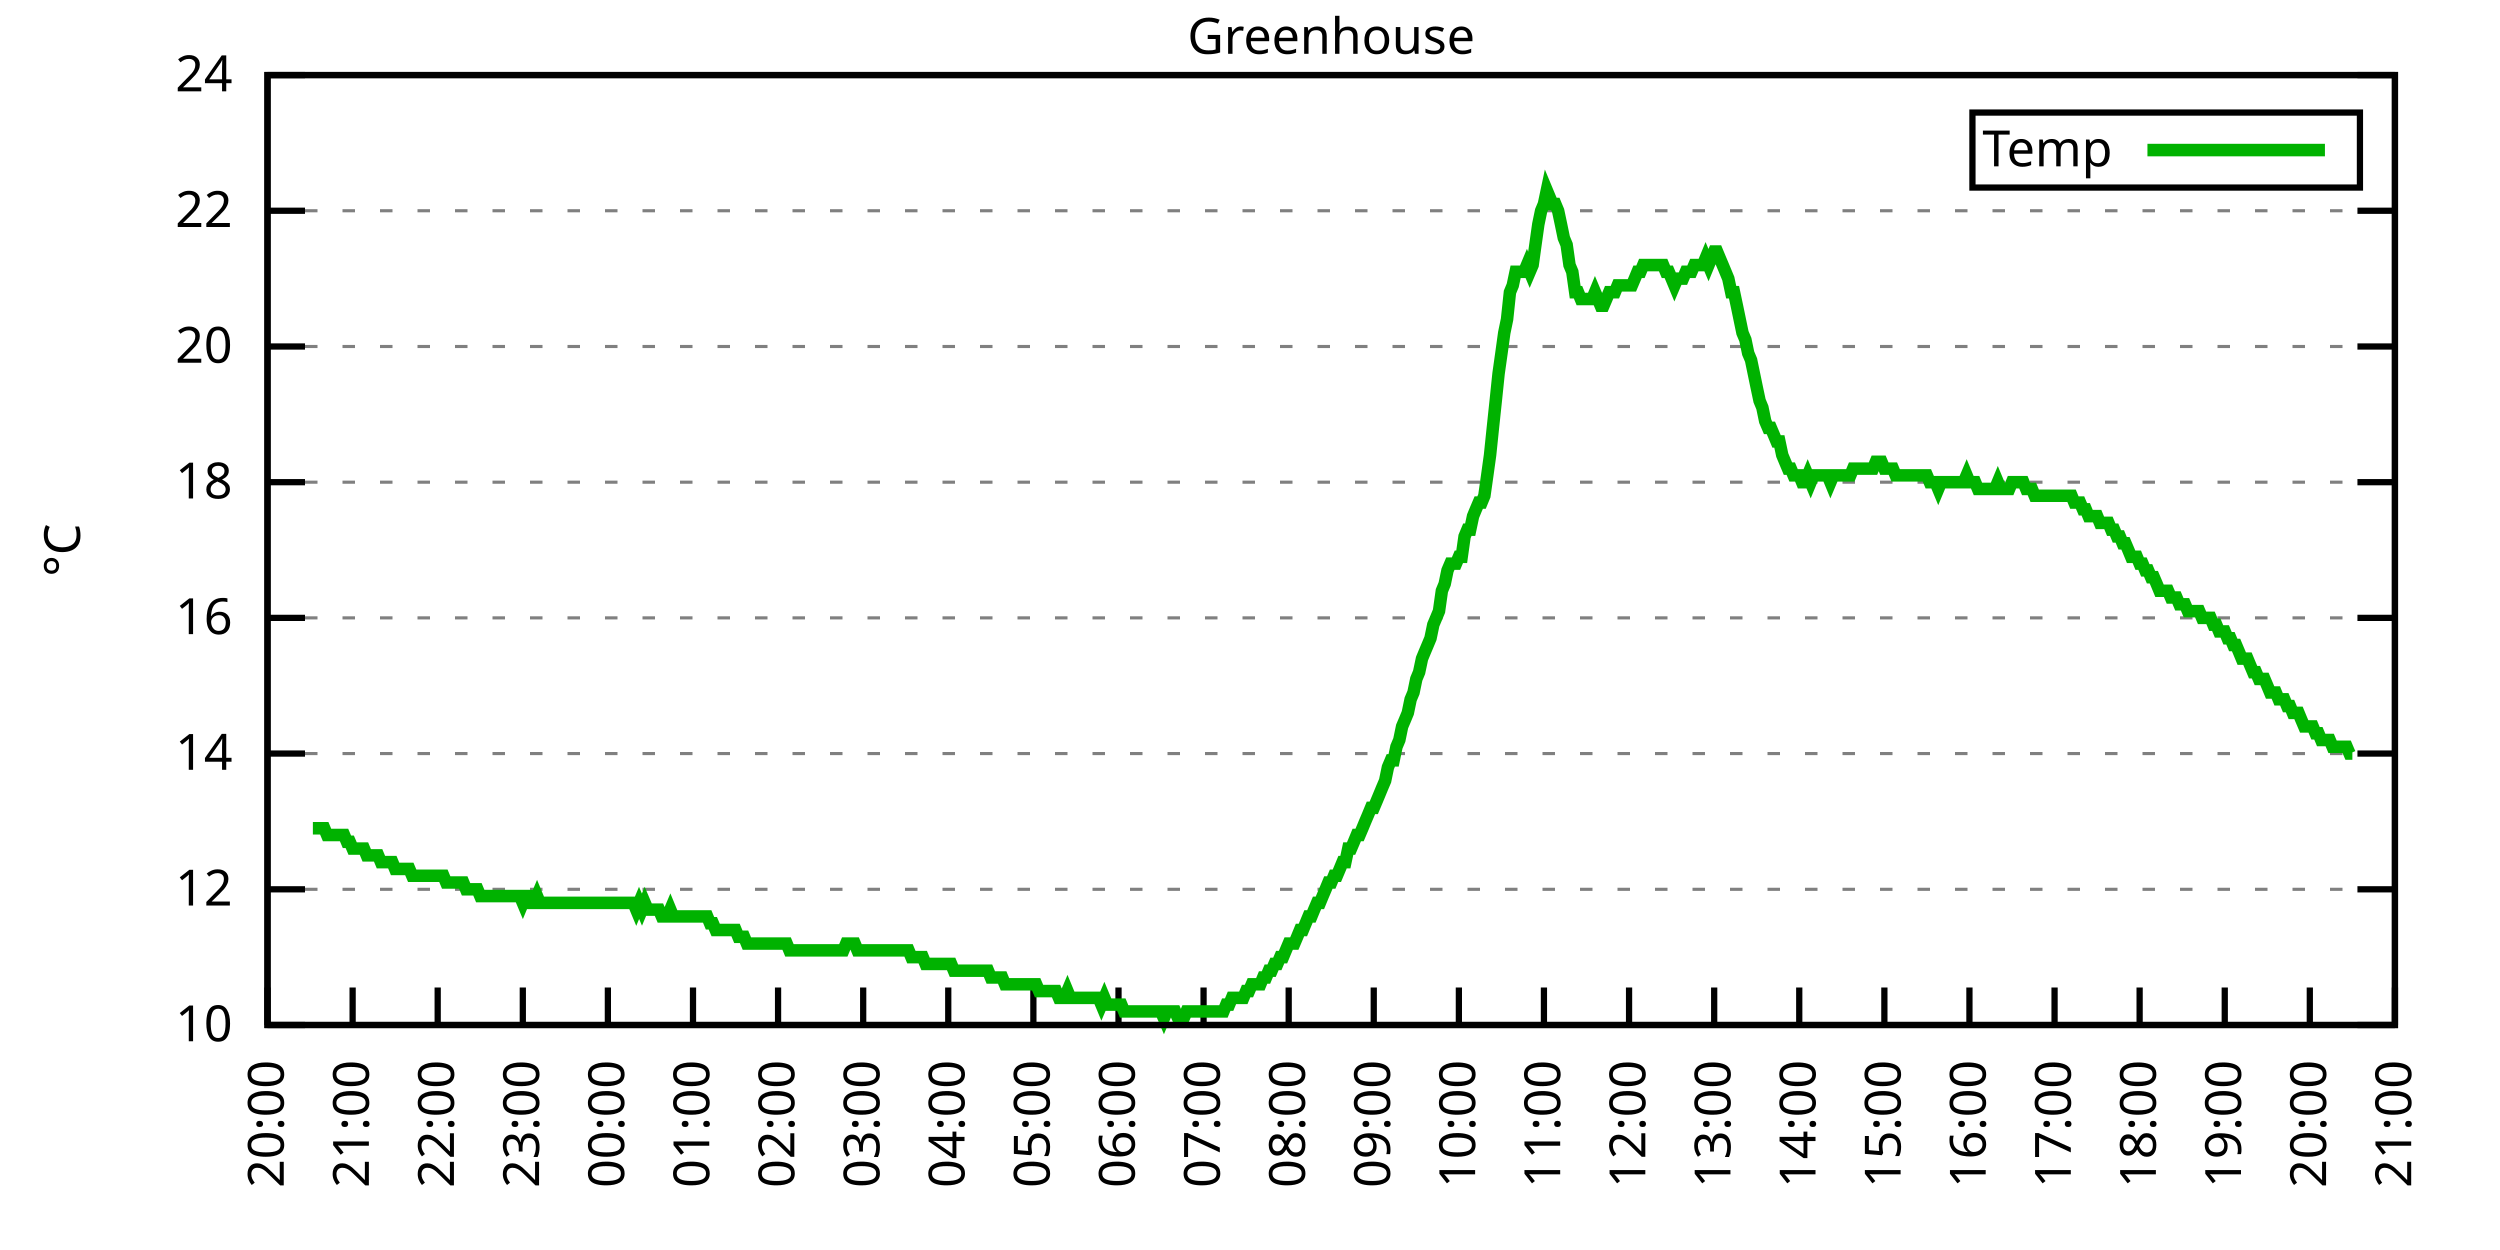
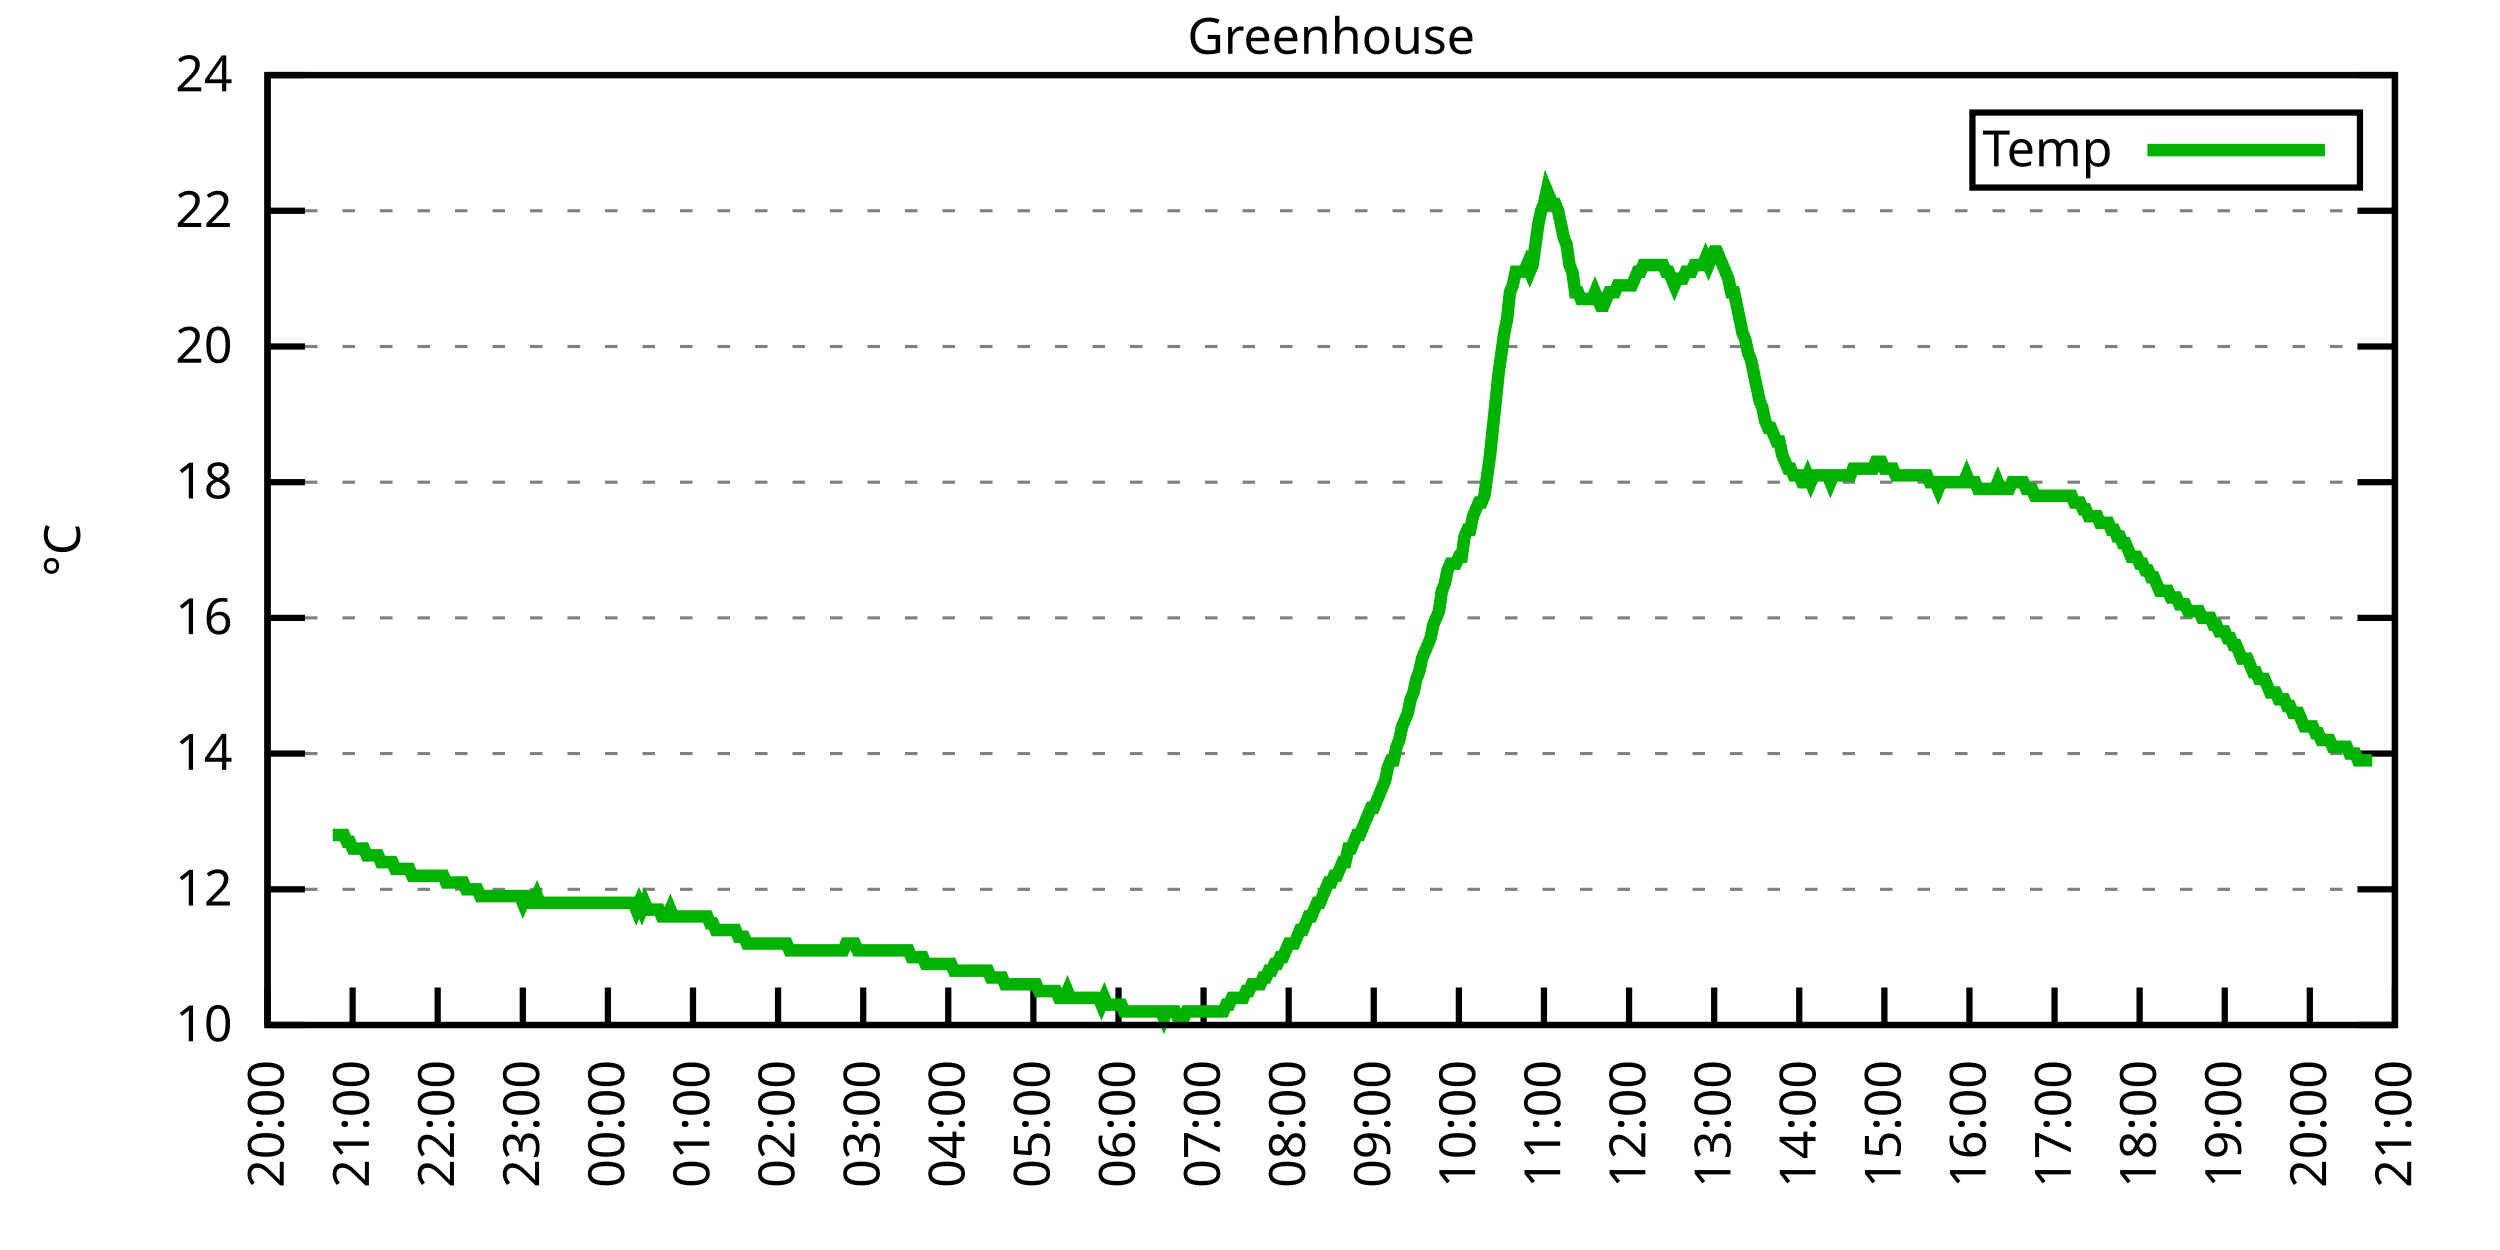
<svg xmlns="http://www.w3.org/2000/svg" xmlns:xlink="http://www.w3.org/1999/xlink" width="400" height="200" viewBox="0 0 400 200">
  <g id="gnuplot_canvas">
    <rect x="0" y="0" width="400" height="200" fill="none" />
    <defs>
      <circle id="gpDot" r="0.5" stroke-width="0.5" stroke="currentColor" />
      <path id="gpPt0" stroke-width="0.333" stroke="currentColor" d="M-1,0 h2 M0,-1 v2" />
      <path id="gpPt1" stroke-width="0.333" stroke="currentColor" d="M-1,-1 L1,1 M1,-1 L-1,1" />
      <path id="gpPt2" stroke-width="0.333" stroke="currentColor" d="M-1,0 L1,0 M0,-1 L0,1 M-1,-1 L1,1 M-1,1 L1,-1" />
      <rect id="gpPt3" stroke-width="0.333" stroke="currentColor" x="-1" y="-1" width="2" height="2" />
      <rect id="gpPt4" stroke-width="0.333" stroke="currentColor" fill="currentColor" x="-1" y="-1" width="2" height="2" />
      <circle id="gpPt5" stroke-width="0.333" stroke="currentColor" cx="0" cy="0" r="1" />
      <use xlink:href="#gpPt5" id="gpPt6" fill="currentColor" stroke="none" />
      <path id="gpPt7" stroke-width="0.333" stroke="currentColor" d="M0,-1.33 L-1.33,0.67 L1.33,0.67 z" />
      <use xlink:href="#gpPt7" id="gpPt8" fill="currentColor" stroke="none" />
      <use xlink:href="#gpPt7" id="gpPt9" stroke="currentColor" transform="rotate(180)" />
      <use xlink:href="#gpPt9" id="gpPt10" fill="currentColor" stroke="none" />
      <use xlink:href="#gpPt3" id="gpPt11" stroke="currentColor" transform="rotate(45)" />
      <use xlink:href="#gpPt11" id="gpPt12" fill="currentColor" stroke="none" />
      <path id="gpPt13" stroke-width="0.333" stroke="currentColor" d="M0,1.330 L1.265,0.411 L0.782,-1.067 L-0.782,-1.076 L-1.265,0.411 z" />
      <use xlink:href="#gpPt13" id="gpPt14" fill="currentColor" stroke="none" />
      <filter id="textbox" filterUnits="objectBoundingBox" x="0" y="0" height="1" width="1">
        <feFlood flood-color="white" flood-opacity="1" result="bgnd" />
        <feComposite in="SourceGraphic" in2="bgnd" operator="atop" />
      </filter>
      <filter id="greybox" filterUnits="objectBoundingBox" x="0" y="0" height="1" width="1">
        <feFlood flood-color="lightgrey" flood-opacity="1" result="grey" />
        <feComposite in="SourceGraphic" in2="grey" operator="atop" />
      </filter>
    </defs>
    <g fill="none" color="white" stroke="currentColor" stroke-width="1.00" stroke-linecap="butt" stroke-linejoin="miter">
</g>
    <g fill="none" color="black" stroke="currentColor" stroke-width="1.00" stroke-linecap="butt" stroke-linejoin="miter">
      <g stroke="none" shape-rendering="crispEdges">
        <polygon fill="rgb(255, 255, 255)" points="42.80,164.00 383.18,164.00 383.18,12.02 42.80,12.02 " />
      </g>
    </g>
    <g fill="none" color="black" stroke="currentColor" stroke-width="1.00" stroke-linecap="butt" stroke-linejoin="miter">
</g>
    <g fill="none" color="black" stroke="black" stroke-width="0.50" stroke-linecap="butt" stroke-linejoin="miter">
</g>
    <g fill="none" color="gray" stroke="currentColor" stroke-width="0.50" stroke-linecap="butt" stroke-linejoin="miter">
      <path stroke="gray" stroke-dasharray="2,4" class="gridline" d="M42.80,164.00 L383.19,164.00  " />
    </g>
    <g fill="none" color="gray" stroke="gray" stroke-width="1.00" stroke-linecap="butt" stroke-linejoin="miter">
</g>
    <g fill="none" color="black" stroke="currentColor" stroke-width="1.00" stroke-linecap="butt" stroke-linejoin="miter">
      <path stroke="black" d="M42.80,164.00 L48.80,164.00 M383.19,164.00 L377.19,164.00  " />
      <g transform="translate(37.20,166.60)" stroke="none" fill="black" font-family="Sans" font-size="8.00" text-anchor="end">
        <text>
          <tspan font-family="Sans"> 10</tspan>
        </text>
      </g>
    </g>
    <g fill="none" color="black" stroke="currentColor" stroke-width="1.00" stroke-linecap="butt" stroke-linejoin="miter">
</g>
    <g fill="none" color="black" stroke="black" stroke-width="0.50" stroke-linecap="butt" stroke-linejoin="miter">
</g>
    <g fill="none" color="gray" stroke="currentColor" stroke-width="0.50" stroke-linecap="butt" stroke-linejoin="miter">
      <path stroke="gray" stroke-dasharray="2,4" class="gridline" d="M42.80,142.29 L383.19,142.29  " />
    </g>
    <g fill="none" color="gray" stroke="gray" stroke-width="1.00" stroke-linecap="butt" stroke-linejoin="miter">
</g>
    <g fill="none" color="black" stroke="currentColor" stroke-width="1.00" stroke-linecap="butt" stroke-linejoin="miter">
      <path stroke="black" d="M42.80,142.29 L48.80,142.29 M383.19,142.29 L377.19,142.29  " />
      <g transform="translate(37.20,144.89)" stroke="none" fill="black" font-family="Sans" font-size="8.00" text-anchor="end">
        <text>
          <tspan font-family="Sans"> 12</tspan>
        </text>
      </g>
    </g>
    <g fill="none" color="black" stroke="currentColor" stroke-width="1.00" stroke-linecap="butt" stroke-linejoin="miter">
</g>
    <g fill="none" color="black" stroke="black" stroke-width="0.50" stroke-linecap="butt" stroke-linejoin="miter">
</g>
    <g fill="none" color="gray" stroke="currentColor" stroke-width="0.50" stroke-linecap="butt" stroke-linejoin="miter">
      <path stroke="gray" stroke-dasharray="2,4" class="gridline" d="M42.80,120.57 L383.19,120.57  " />
    </g>
    <g fill="none" color="gray" stroke="gray" stroke-width="1.00" stroke-linecap="butt" stroke-linejoin="miter">
</g>
    <g fill="none" color="black" stroke="currentColor" stroke-width="1.00" stroke-linecap="butt" stroke-linejoin="miter">
      <path stroke="black" d="M42.80,120.57 L48.80,120.57 M383.19,120.57 L377.19,120.57  " />
      <g transform="translate(37.20,123.17)" stroke="none" fill="black" font-family="Sans" font-size="8.00" text-anchor="end">
        <text>
          <tspan font-family="Sans"> 14</tspan>
        </text>
      </g>
    </g>
    <g fill="none" color="black" stroke="currentColor" stroke-width="1.00" stroke-linecap="butt" stroke-linejoin="miter">
</g>
    <g fill="none" color="black" stroke="black" stroke-width="0.50" stroke-linecap="butt" stroke-linejoin="miter">
</g>
    <g fill="none" color="gray" stroke="currentColor" stroke-width="0.50" stroke-linecap="butt" stroke-linejoin="miter">
      <path stroke="gray" stroke-dasharray="2,4" class="gridline" d="M42.80,98.86 L383.19,98.86  " />
    </g>
    <g fill="none" color="gray" stroke="gray" stroke-width="1.00" stroke-linecap="butt" stroke-linejoin="miter">
</g>
    <g fill="none" color="black" stroke="currentColor" stroke-width="1.00" stroke-linecap="butt" stroke-linejoin="miter">
      <path stroke="black" d="M42.80,98.86 L48.80,98.86 M383.19,98.86 L377.19,98.86  " />
      <g transform="translate(37.20,101.46)" stroke="none" fill="black" font-family="Sans" font-size="8.00" text-anchor="end">
        <text>
          <tspan font-family="Sans"> 16</tspan>
        </text>
      </g>
    </g>
    <g fill="none" color="black" stroke="currentColor" stroke-width="1.00" stroke-linecap="butt" stroke-linejoin="miter">
</g>
    <g fill="none" color="black" stroke="black" stroke-width="0.50" stroke-linecap="butt" stroke-linejoin="miter">
</g>
    <g fill="none" color="gray" stroke="currentColor" stroke-width="0.50" stroke-linecap="butt" stroke-linejoin="miter">
      <path stroke="gray" stroke-dasharray="2,4" class="gridline" d="M42.80,77.15 L383.19,77.15  " />
    </g>
    <g fill="none" color="gray" stroke="gray" stroke-width="1.00" stroke-linecap="butt" stroke-linejoin="miter">
</g>
    <g fill="none" color="black" stroke="currentColor" stroke-width="1.00" stroke-linecap="butt" stroke-linejoin="miter">
      <path stroke="black" d="M42.80,77.15 L48.80,77.15 M383.19,77.15 L377.19,77.15  " />
      <g transform="translate(37.20,79.75)" stroke="none" fill="black" font-family="Sans" font-size="8.00" text-anchor="end">
        <text>
          <tspan font-family="Sans"> 18</tspan>
        </text>
      </g>
    </g>
    <g fill="none" color="black" stroke="currentColor" stroke-width="1.00" stroke-linecap="butt" stroke-linejoin="miter">
</g>
    <g fill="none" color="black" stroke="black" stroke-width="0.50" stroke-linecap="butt" stroke-linejoin="miter">
</g>
    <g fill="none" color="gray" stroke="currentColor" stroke-width="0.50" stroke-linecap="butt" stroke-linejoin="miter">
      <path stroke="gray" stroke-dasharray="2,4" class="gridline" d="M42.80,55.44 L383.19,55.44  " />
    </g>
    <g fill="none" color="gray" stroke="gray" stroke-width="1.00" stroke-linecap="butt" stroke-linejoin="miter">
</g>
    <g fill="none" color="black" stroke="currentColor" stroke-width="1.00" stroke-linecap="butt" stroke-linejoin="miter">
      <path stroke="black" d="M42.80,55.44 L48.80,55.44 M383.19,55.44 L377.19,55.44  " />
      <g transform="translate(37.20,58.04)" stroke="none" fill="black" font-family="Sans" font-size="8.00" text-anchor="end">
        <text>
          <tspan font-family="Sans"> 20</tspan>
        </text>
      </g>
    </g>
    <g fill="none" color="black" stroke="currentColor" stroke-width="1.00" stroke-linecap="butt" stroke-linejoin="miter">
</g>
    <g fill="none" color="black" stroke="black" stroke-width="0.50" stroke-linecap="butt" stroke-linejoin="miter">
</g>
    <g fill="none" color="gray" stroke="currentColor" stroke-width="0.50" stroke-linecap="butt" stroke-linejoin="miter">
      <path stroke="gray" stroke-dasharray="2,4" class="gridline" d="M42.80,33.72 L383.19,33.72  " />
    </g>
    <g fill="none" color="gray" stroke="gray" stroke-width="1.00" stroke-linecap="butt" stroke-linejoin="miter">
</g>
    <g fill="none" color="black" stroke="currentColor" stroke-width="1.00" stroke-linecap="butt" stroke-linejoin="miter">
      <path stroke="black" d="M42.80,33.72 L48.80,33.72 M383.19,33.72 L377.19,33.72  " />
      <g transform="translate(37.20,36.32)" stroke="none" fill="black" font-family="Sans" font-size="8.00" text-anchor="end">
        <text>
          <tspan font-family="Sans"> 22</tspan>
        </text>
      </g>
    </g>
    <g fill="none" color="black" stroke="currentColor" stroke-width="1.00" stroke-linecap="butt" stroke-linejoin="miter">
</g>
    <g fill="none" color="black" stroke="black" stroke-width="0.50" stroke-linecap="butt" stroke-linejoin="miter">
</g>
    <g fill="none" color="gray" stroke="currentColor" stroke-width="0.50" stroke-linecap="butt" stroke-linejoin="miter">
      <path stroke="gray" stroke-dasharray="2,4" class="gridline" d="M42.80,12.01 L383.19,12.01  " />
    </g>
    <g fill="none" color="gray" stroke="gray" stroke-width="1.00" stroke-linecap="butt" stroke-linejoin="miter">
</g>
    <g fill="none" color="black" stroke="currentColor" stroke-width="1.00" stroke-linecap="butt" stroke-linejoin="miter">
      <path stroke="black" d="M42.80,12.01 L48.80,12.01 M383.19,12.01 L377.19,12.01  " />
      <g transform="translate(37.20,14.61)" stroke="none" fill="black" font-family="Sans" font-size="8.00" text-anchor="end">
        <text>
          <tspan font-family="Sans"> 24</tspan>
        </text>
      </g>
    </g>
    <g fill="none" color="black" stroke="currentColor" stroke-width="1.00" stroke-linecap="butt" stroke-linejoin="miter">
      <path stroke="black" d="M42.80,164.00 L42.80,158.00  " />
      <g transform="translate(45.40,169.60) rotate(270.00)" stroke="none" fill="black" font-family="Sans" font-size="8.00" text-anchor="end">
        <text>
          <tspan font-family="Sans">20:00</tspan>
        </text>
      </g>
    </g>
    <g fill="none" color="black" stroke="currentColor" stroke-width="1.00" stroke-linecap="butt" stroke-linejoin="miter">
      <path stroke="black" d="M56.42,164.00 L56.42,158.00  " />
      <g transform="translate(59.02,169.60) rotate(270.00)" stroke="none" fill="black" font-family="Sans" font-size="8.00" text-anchor="end">
        <text>
          <tspan font-family="Sans">21:00</tspan>
        </text>
      </g>
    </g>
    <g fill="none" color="black" stroke="currentColor" stroke-width="1.00" stroke-linecap="butt" stroke-linejoin="miter">
      <path stroke="black" d="M70.03,164.00 L70.03,158.00  " />
      <g transform="translate(72.63,169.60) rotate(270.00)" stroke="none" fill="black" font-family="Sans" font-size="8.00" text-anchor="end">
        <text>
          <tspan font-family="Sans">22:00</tspan>
        </text>
      </g>
    </g>
    <g fill="none" color="black" stroke="currentColor" stroke-width="1.00" stroke-linecap="butt" stroke-linejoin="miter">
      <path stroke="black" d="M83.65,164.00 L83.65,158.00  " />
      <g transform="translate(86.25,169.60) rotate(270.00)" stroke="none" fill="black" font-family="Sans" font-size="8.00" text-anchor="end">
        <text>
          <tspan font-family="Sans">23:00</tspan>
        </text>
      </g>
    </g>
    <g fill="none" color="black" stroke="currentColor" stroke-width="1.00" stroke-linecap="butt" stroke-linejoin="miter">
      <path stroke="black" d="M97.26,164.00 L97.26,158.00  " />
      <g transform="translate(99.86,169.60) rotate(270.00)" stroke="none" fill="black" font-family="Sans" font-size="8.00" text-anchor="end">
        <text>
          <tspan font-family="Sans">00:00</tspan>
        </text>
      </g>
    </g>
    <g fill="none" color="black" stroke="currentColor" stroke-width="1.00" stroke-linecap="butt" stroke-linejoin="miter">
      <path stroke="black" d="M110.88,164.00 L110.88,158.00  " />
      <g transform="translate(113.48,169.60) rotate(270.00)" stroke="none" fill="black" font-family="Sans" font-size="8.00" text-anchor="end">
        <text>
          <tspan font-family="Sans">01:00</tspan>
        </text>
      </g>
    </g>
    <g fill="none" color="black" stroke="currentColor" stroke-width="1.00" stroke-linecap="butt" stroke-linejoin="miter">
      <path stroke="black" d="M124.49,164.00 L124.49,158.00  " />
      <g transform="translate(127.09,169.60) rotate(270.00)" stroke="none" fill="black" font-family="Sans" font-size="8.00" text-anchor="end">
        <text>
          <tspan font-family="Sans">02:00</tspan>
        </text>
      </g>
    </g>
    <g fill="none" color="black" stroke="currentColor" stroke-width="1.00" stroke-linecap="butt" stroke-linejoin="miter">
      <path stroke="black" d="M138.11,164.00 L138.11,158.00  " />
      <g transform="translate(140.71,169.60) rotate(270.00)" stroke="none" fill="black" font-family="Sans" font-size="8.00" text-anchor="end">
        <text>
          <tspan font-family="Sans">03:00</tspan>
        </text>
      </g>
    </g>
    <g fill="none" color="black" stroke="currentColor" stroke-width="1.00" stroke-linecap="butt" stroke-linejoin="miter">
      <path stroke="black" d="M151.72,164.00 L151.72,158.00  " />
      <g transform="translate(154.32,169.60) rotate(270.00)" stroke="none" fill="black" font-family="Sans" font-size="8.00" text-anchor="end">
        <text>
          <tspan font-family="Sans">04:00</tspan>
        </text>
      </g>
    </g>
    <g fill="none" color="black" stroke="currentColor" stroke-width="1.00" stroke-linecap="butt" stroke-linejoin="miter">
      <path stroke="black" d="M165.34,164.00 L165.34,158.00  " />
      <g transform="translate(167.94,169.60) rotate(270.00)" stroke="none" fill="black" font-family="Sans" font-size="8.00" text-anchor="end">
        <text>
          <tspan font-family="Sans">05:00</tspan>
        </text>
      </g>
    </g>
    <g fill="none" color="black" stroke="currentColor" stroke-width="1.00" stroke-linecap="butt" stroke-linejoin="miter">
      <path stroke="black" d="M178.96,164.00 L178.96,158.00  " />
      <g transform="translate(181.56,169.60) rotate(270.00)" stroke="none" fill="black" font-family="Sans" font-size="8.00" text-anchor="end">
        <text>
          <tspan font-family="Sans">06:00</tspan>
        </text>
      </g>
    </g>
    <g fill="none" color="black" stroke="currentColor" stroke-width="1.00" stroke-linecap="butt" stroke-linejoin="miter">
      <path stroke="black" d="M192.57,164.00 L192.57,158.00  " />
      <g transform="translate(195.17,169.60) rotate(270.00)" stroke="none" fill="black" font-family="Sans" font-size="8.00" text-anchor="end">
        <text>
          <tspan font-family="Sans">07:00</tspan>
        </text>
      </g>
    </g>
    <g fill="none" color="black" stroke="currentColor" stroke-width="1.00" stroke-linecap="butt" stroke-linejoin="miter">
      <path stroke="black" d="M206.19,164.00 L206.19,158.00  " />
      <g transform="translate(208.79,169.60) rotate(270.00)" stroke="none" fill="black" font-family="Sans" font-size="8.00" text-anchor="end">
        <text>
          <tspan font-family="Sans">08:00</tspan>
        </text>
      </g>
    </g>
    <g fill="none" color="black" stroke="currentColor" stroke-width="1.00" stroke-linecap="butt" stroke-linejoin="miter">
      <path stroke="black" d="M219.80,164.00 L219.80,158.00  " />
      <g transform="translate(222.40,169.60) rotate(270.00)" stroke="none" fill="black" font-family="Sans" font-size="8.00" text-anchor="end">
        <text>
          <tspan font-family="Sans">09:00</tspan>
        </text>
      </g>
    </g>
    <g fill="none" color="black" stroke="currentColor" stroke-width="1.00" stroke-linecap="butt" stroke-linejoin="miter">
      <path stroke="black" d="M233.42,164.00 L233.42,158.00  " />
      <g transform="translate(236.02,169.60) rotate(270.00)" stroke="none" fill="black" font-family="Sans" font-size="8.00" text-anchor="end">
        <text>
          <tspan font-family="Sans">10:00</tspan>
        </text>
      </g>
    </g>
    <g fill="none" color="black" stroke="currentColor" stroke-width="1.00" stroke-linecap="butt" stroke-linejoin="miter">
      <path stroke="black" d="M247.03,164.00 L247.03,158.00  " />
      <g transform="translate(249.63,169.60) rotate(270.00)" stroke="none" fill="black" font-family="Sans" font-size="8.00" text-anchor="end">
        <text>
          <tspan font-family="Sans">11:00</tspan>
        </text>
      </g>
    </g>
    <g fill="none" color="black" stroke="currentColor" stroke-width="1.00" stroke-linecap="butt" stroke-linejoin="miter">
      <path stroke="black" d="M260.65,164.00 L260.65,158.00  " />
      <g transform="translate(263.25,169.60) rotate(270.00)" stroke="none" fill="black" font-family="Sans" font-size="8.00" text-anchor="end">
        <text>
          <tspan font-family="Sans">12:00</tspan>
        </text>
      </g>
    </g>
    <g fill="none" color="black" stroke="currentColor" stroke-width="1.00" stroke-linecap="butt" stroke-linejoin="miter">
      <path stroke="black" d="M274.27,164.00 L274.27,158.00  " />
      <g transform="translate(276.87,169.60) rotate(270.00)" stroke="none" fill="black" font-family="Sans" font-size="8.00" text-anchor="end">
        <text>
          <tspan font-family="Sans">13:00</tspan>
        </text>
      </g>
    </g>
    <g fill="none" color="black" stroke="currentColor" stroke-width="1.00" stroke-linecap="butt" stroke-linejoin="miter">
      <path stroke="black" d="M287.88,164.00 L287.88,158.00  " />
      <g transform="translate(290.48,169.60) rotate(270.00)" stroke="none" fill="black" font-family="Sans" font-size="8.00" text-anchor="end">
        <text>
          <tspan font-family="Sans">14:00</tspan>
        </text>
      </g>
    </g>
    <g fill="none" color="black" stroke="currentColor" stroke-width="1.00" stroke-linecap="butt" stroke-linejoin="miter">
      <path stroke="black" d="M301.50,164.00 L301.50,158.00  " />
      <g transform="translate(304.10,169.60) rotate(270.00)" stroke="none" fill="black" font-family="Sans" font-size="8.00" text-anchor="end">
        <text>
          <tspan font-family="Sans">15:00</tspan>
        </text>
      </g>
    </g>
    <g fill="none" color="black" stroke="currentColor" stroke-width="1.00" stroke-linecap="butt" stroke-linejoin="miter">
      <path stroke="black" d="M315.11,164.00 L315.11,158.00  " />
      <g transform="translate(317.71,169.60) rotate(270.00)" stroke="none" fill="black" font-family="Sans" font-size="8.00" text-anchor="end">
        <text>
          <tspan font-family="Sans">16:00</tspan>
        </text>
      </g>
    </g>
    <g fill="none" color="black" stroke="currentColor" stroke-width="1.00" stroke-linecap="butt" stroke-linejoin="miter">
      <path stroke="black" d="M328.73,164.00 L328.73,158.00  " />
      <g transform="translate(331.33,169.60) rotate(270.00)" stroke="none" fill="black" font-family="Sans" font-size="8.00" text-anchor="end">
        <text>
          <tspan font-family="Sans">17:00</tspan>
        </text>
      </g>
    </g>
    <g fill="none" color="black" stroke="currentColor" stroke-width="1.00" stroke-linecap="butt" stroke-linejoin="miter">
      <path stroke="black" d="M342.34,164.00 L342.34,158.00  " />
      <g transform="translate(344.94,169.60) rotate(270.00)" stroke="none" fill="black" font-family="Sans" font-size="8.00" text-anchor="end">
        <text>
          <tspan font-family="Sans">18:00</tspan>
        </text>
      </g>
    </g>
    <g fill="none" color="black" stroke="currentColor" stroke-width="1.00" stroke-linecap="butt" stroke-linejoin="miter">
      <path stroke="black" d="M355.96,164.00 L355.96,158.00  " />
      <g transform="translate(358.56,169.60) rotate(270.00)" stroke="none" fill="black" font-family="Sans" font-size="8.00" text-anchor="end">
        <text>
          <tspan font-family="Sans">19:00</tspan>
        </text>
      </g>
    </g>
    <g fill="none" color="black" stroke="currentColor" stroke-width="1.00" stroke-linecap="butt" stroke-linejoin="miter">
      <path stroke="black" d="M369.57,164.00 L369.57,158.00  " />
      <g transform="translate(372.17,169.60) rotate(270.00)" stroke="none" fill="black" font-family="Sans" font-size="8.00" text-anchor="end">
        <text>
          <tspan font-family="Sans">20:00</tspan>
        </text>
      </g>
    </g>
    <g fill="none" color="black" stroke="currentColor" stroke-width="1.00" stroke-linecap="butt" stroke-linejoin="miter">
      <path stroke="black" d="M383.19,164.00 L383.19,158.00  " />
      <g transform="translate(385.79,169.60) rotate(270.00)" stroke="none" fill="black" font-family="Sans" font-size="8.00" text-anchor="end">
        <text>
          <tspan font-family="Sans">21:00</tspan>
        </text>
      </g>
    </g>
    <g fill="none" color="black" stroke="currentColor" stroke-width="1.00" stroke-linecap="butt" stroke-linejoin="miter">
</g>
    <g fill="none" color="black" stroke="currentColor" stroke-width="1.00" stroke-linecap="butt" stroke-linejoin="miter">
      <path stroke="black" d="M42.80,12.01 L42.80,164.00 L383.19,164.00 L383.19,12.01 L42.80,12.01 Z  " />
    </g>
    <g fill="none" color="black" stroke="currentColor" stroke-width="1.00" stroke-linecap="butt" stroke-linejoin="miter">
</g>
    <g fill="none" color="black" stroke="currentColor" stroke-width="1.00" stroke-linecap="butt" stroke-linejoin="miter">
      <path stroke="black" d="M315.59,30.01 L315.59,18.01 L377.59,18.01 L377.59,30.01 L315.59,30.01 Z  " />
    </g>
    <g id="Greenhouse_plot_1">
      <g fill="none" color="white" stroke="black" stroke-width="2.00" stroke-linecap="butt" stroke-linejoin="miter">
</g>
      <g fill="none" color="black" stroke="currentColor" stroke-width="2.00" stroke-linecap="butt" stroke-linejoin="miter">
        <g transform="translate(337.99,26.61)" stroke="none" fill="black" font-family="Sans" font-size="8.00" text-anchor="end">
          <text>
            <tspan font-family="Sans">Temp</tspan>
          </text>
        </g>
      </g>
      <g fill="none" color="black" stroke="currentColor" stroke-width="2.00" stroke-linecap="butt" stroke-linejoin="miter">
-         <path stroke="rgb(  0, 178,   0)" d="M343.59,24.01 L371.99,24.01 M50.06,132.52 L50.52,132.52 L50.97,132.52 L51.42,132.52 L51.88,132.52 L52.33,133.60   L52.78,133.60 L53.24,133.60 L53.69,133.60 L54.15,133.60 L54.60,133.60 L55.05,133.60 L55.51,134.69 L55.96,134.69   L56.42,135.77 L56.87,135.77 L57.32,135.77 L57.78,135.77 L58.23,135.77 L58.68,136.86 L59.14,136.86 L59.59,136.86   L60.05,136.86 L60.50,136.86 L60.95,137.94 L61.41,137.94 L61.86,137.94 L62.32,137.94 L62.77,137.94 L63.22,139.03   L63.68,139.03 L64.13,139.03 L64.58,139.03 L65.04,139.03 L65.49,139.03 L65.95,140.12 L66.40,140.12 L66.85,140.12   L67.31,140.12 L67.76,140.12 L68.22,140.12 L68.67,140.12 L69.12,140.12 L69.58,140.12 L70.03,140.12 L70.49,140.12   L70.94,140.12 L71.39,141.20 L71.85,141.20 L72.30,141.20 L72.75,141.20 L73.21,141.20 L73.66,141.20 L74.12,141.20   L74.57,142.29 L75.02,142.29 L75.48,142.29 L75.93,142.29 L76.39,142.29 L76.84,143.37 L77.75,143.37 L78.20,143.37   L78.65,143.37 L79.11,143.37 L79.56,143.37 L80.02,143.37 L80.47,143.37 L80.92,143.37 L81.38,143.37 L81.83,143.37   L82.29,143.37 L82.74,143.37 L83.19,143.37 L83.65,144.46 L84.10,143.37 L84.55,143.37 L85.01,144.46 L85.46,144.46   L85.92,143.37 L86.37,144.46 L86.82,144.46 L87.28,144.46 L87.73,144.46 L88.19,144.46 L88.64,144.46 L89.09,144.46   L89.55,144.46 L90.00,144.46 L90.45,144.46 L90.91,144.46 L91.36,144.46 L91.82,144.46 L92.27,144.46 L92.72,144.46   L93.18,144.46 L93.63,144.46 L94.09,144.46 L94.54,144.46 L94.99,144.46 L95.45,144.46 L95.90,144.46 L96.35,144.46   L96.81,144.46 L97.26,144.46 L97.72,144.46 L98.17,144.46 L98.62,144.46 L99.08,144.46 L99.53,144.46 L99.99,144.46   L100.44,144.46 L100.89,144.46 L101.35,144.46 L101.80,145.54 L102.25,144.46 L102.71,145.54 L103.16,144.46 L103.62,145.54   L104.07,145.54 L104.52,145.54 L104.98,145.54 L105.43,145.54 L105.89,146.63 L106.34,146.63 L106.79,146.63 L107.25,145.54   L107.70,146.63 L108.15,146.63 L108.61,146.63 L109.06,146.63 L109.52,146.63 L109.97,146.63 L110.42,146.63 L110.88,146.63   L111.33,146.63 L111.79,146.63 L112.24,146.63 L112.69,146.63 L113.15,146.63 L113.60,147.72 L114.05,147.72 L114.51,148.80   L114.96,148.80 L115.42,148.80 L115.87,148.80 L116.32,148.80 L116.78,148.80 L117.23,148.80 L117.69,148.80 L118.14,149.89   L118.59,149.89 L119.05,149.89 L119.50,150.97 L119.96,150.97 L120.41,150.97 L120.86,150.97 L121.32,150.97 L121.77,150.97   L122.22,150.97 L122.68,150.97 L123.13,150.97 L123.59,150.97 L124.04,150.97 L124.49,150.97 L124.95,150.97 L125.40,150.97   L125.86,150.97 L126.31,152.06 L126.76,152.06 L127.22,152.06 L127.67,152.06 L128.12,152.06 L128.58,152.06 L129.03,152.06   L129.49,152.06 L129.94,152.06 L130.39,152.06 L130.85,152.06 L131.30,152.06 L131.76,152.06 L132.21,152.06 L132.66,152.06   L133.12,152.06 L133.57,152.06 L134.02,152.06 L134.48,152.06 L134.93,152.06 L135.39,150.97 L135.84,150.97 L136.29,150.97   L136.75,150.97 L137.20,152.06 L137.66,152.06 L138.11,152.06 L138.56,152.06 L139.02,152.06 L139.47,152.06 L139.92,152.06   L140.38,152.06 L140.83,152.06 L141.29,152.06 L141.74,152.06 L142.19,152.06 L142.65,152.06 L143.10,152.06 L143.56,152.06   L144.01,152.06 L144.46,152.06 L144.92,152.06 L145.37,152.06 L145.82,153.14 L146.28,153.14 L146.73,153.14 L147.19,153.14   L147.64,153.14 L148.09,154.23 L148.55,154.23 L149.00,154.23 L149.46,154.23 L149.91,154.23 L150.36,154.23 L150.82,154.23   L151.27,154.23 L151.72,154.23 L152.18,154.23 L152.63,155.31 L153.09,155.31 L153.54,155.31 L153.99,155.31 L154.45,155.31   L154.90,155.31 L155.36,155.31 L155.81,155.31 L156.26,155.31 L156.72,155.31 L157.17,155.31 L157.62,155.31 L158.08,155.31   L158.53,156.40 L158.99,156.40 L159.44,156.40 L159.89,156.40 L160.35,156.40 L160.80,157.49 L161.26,157.49 L161.71,157.49   L162.16,157.49 L162.62,157.49 L163.07,157.49 L163.52,157.49 L163.98,157.49 L164.43,157.49 L164.89,157.49 L165.34,157.49   L165.79,157.49 L166.25,158.57 L166.70,158.57 L167.16,158.57 L167.61,158.57 L168.06,158.57 L168.52,158.57 L168.97,158.57   L169.43,159.66 L169.88,159.66 L170.33,159.66 L170.79,158.57 L171.24,159.66 L171.69,159.66 L172.15,159.66 L172.60,159.66   L173.06,159.66 L173.51,159.66 L173.96,159.66 L174.42,159.66 L174.87,159.66 L175.33,159.66 L175.78,159.66 L176.23,160.74   L176.69,159.66 L177.14,160.74 L177.59,160.74 L178.05,160.74 L178.50,160.74 L178.96,160.74 L179.41,160.74 L179.86,161.83   L180.32,161.83 L180.77,161.83 L181.23,161.83 L181.68,161.83 L182.13,161.83 L182.59,161.83 L183.04,161.83 L183.49,161.83   L183.95,161.83 L184.40,161.83 L184.86,161.83 L185.31,161.83 L185.76,161.83 L186.22,162.91 L186.67,161.83 L187.13,161.83   L187.58,161.83 L188.03,161.83 L188.49,162.91 L188.94,162.91 L189.39,162.91 L189.85,161.83 L190.30,161.83 L190.76,161.83   L191.21,161.83 L191.66,161.83 L192.12,161.83 L192.57,161.83 L193.03,161.83 L193.48,161.83 L193.93,161.83 L194.39,161.83   L194.84,161.83 L195.29,161.83 L195.75,161.83 L196.20,160.74 L196.66,160.74 L197.11,159.66 L197.56,159.66 L198.02,159.66   L198.47,159.66 L198.93,159.66 L199.38,158.57 L199.83,158.57 L200.29,157.49 L200.74,157.49 L201.19,157.49 L201.65,157.49   L202.10,156.40 L202.56,156.40 L203.01,155.31 L203.46,155.31 L203.92,154.23 L204.37,154.23 L204.83,153.14 L205.28,153.14   L205.73,152.06 L206.19,150.97 L206.64,150.97 L207.09,150.97 L207.55,149.89 L208.00,148.80 L208.46,148.80 L208.91,147.72   L209.36,146.63 L209.82,146.63 L210.27,145.54 L210.73,144.46 L211.18,144.46 L211.63,143.37 L212.09,142.29 L212.54,141.20   L213.00,141.20 L213.45,140.12 L213.90,140.12 L214.36,139.03 L214.81,137.94 L215.26,137.94 L215.72,135.77 L216.17,135.77   L216.63,134.69 L217.08,133.60 L217.53,133.60 L217.99,132.52 L218.44,131.43 L218.90,130.35 L219.35,129.26 L219.80,129.26   L220.26,128.17 L220.71,127.09 L221.16,126.00 L221.62,124.92 L222.07,122.75 L222.53,121.66 L222.98,121.66 L223.43,119.49   L223.89,118.40 L224.34,116.23 L224.80,115.15 L225.25,114.06 L225.70,111.89 L226.16,110.80 L226.61,108.63 L227.06,107.55   L227.52,105.38 L227.97,104.29 L228.43,103.20 L228.88,102.12 L229.33,99.95 L229.79,98.86 L230.24,97.78 L230.70,94.52   L231.15,93.43 L231.60,91.26 L232.06,90.18 L232.51,90.18 L232.96,90.18 L233.42,89.09 L233.87,89.09 L234.33,85.83   L234.78,84.75 L235.23,84.75 L235.69,82.58 L236.14,81.49 L236.60,80.41 L237.05,80.41 L237.50,79.32 L237.96,76.06   L238.41,72.81 L238.86,68.46 L239.32,64.12 L239.77,59.78 L240.23,56.52 L240.68,53.26 L241.13,51.09 L241.59,46.75   L242.04,45.66 L242.50,43.49 L242.95,43.49 L243.40,43.49 L243.86,43.49 L244.31,42.41 L244.76,43.49 L245.22,42.41   L245.67,39.15 L246.13,35.89 L246.58,33.72 L247.03,32.64 L247.49,30.47 L247.94,31.55 L248.40,32.64 L248.85,32.64   L249.30,33.72 L249.76,35.89 L250.21,38.07 L250.66,39.15 L251.12,42.41 L251.57,43.49 L252.03,46.75 L252.48,46.75   L252.93,47.84 L253.39,47.84 L253.84,47.84 L254.30,47.84 L254.75,47.84 L255.20,46.75 L255.66,47.84 L256.11,48.92   L256.56,48.92 L257.02,47.84 L257.47,46.75 L257.93,46.75 L258.38,46.75 L258.83,45.66 L259.29,45.66 L259.74,45.66   L260.20,45.66 L260.65,45.66 L261.10,45.66 L261.56,44.58 L262.01,43.49 L262.47,43.49 L262.92,42.41 L263.37,42.41   L263.83,42.41 L264.28,42.41 L264.73,42.41 L265.19,42.41 L265.64,42.41 L266.10,42.41 L266.55,43.49 L267.00,43.49   L267.46,44.58 L267.91,45.66 L268.37,44.58 L268.82,44.58 L269.27,44.58 L269.73,43.49 L270.18,43.49 L270.63,43.49   L271.09,42.41 L271.54,42.41 L272.00,42.41 L272.45,42.41 L272.90,41.32 L273.36,42.41 L273.81,41.32 L274.27,40.24   L274.72,40.24 L275.17,41.32 L275.63,42.41 L276.08,43.49 L276.53,44.58 L276.99,46.75 L277.44,46.75 L277.90,48.92   L278.35,51.09 L278.80,53.26 L279.26,54.35 L279.71,56.52 L280.17,57.61 L280.62,59.78 L281.07,61.95 L281.53,64.12   L281.98,65.21 L282.43,67.38 L282.89,68.46 L283.34,68.46 L283.80,69.55 L284.25,70.63 L284.70,70.63 L285.16,72.81   L285.61,73.89 L286.07,74.98 L286.52,74.98 L286.97,76.06 L287.43,76.06 L287.88,76.06 L288.33,77.15 L288.79,77.15   L289.24,76.06 L289.70,77.15 L290.15,76.06 L290.60,76.06 L291.06,76.06 L291.51,76.06 L291.97,76.06 L292.42,76.06   L292.87,77.15 L293.33,76.06 L293.78,76.06 L294.23,76.06 L294.69,76.06 L295.14,76.06 L295.60,76.06 L296.05,76.06   L296.50,74.98 L296.96,74.98 L297.41,74.98 L297.87,74.98 L298.32,74.98 L298.77,74.98 L299.23,74.98 L299.68,74.98   L300.13,73.89 L300.59,73.89 L301.04,73.89 L301.50,74.98 L301.95,74.98 L302.40,74.98 L302.86,74.98 L303.31,76.06   L303.77,76.06 L304.22,76.06 L304.67,76.06 L305.13,76.06 L305.58,76.06 L306.03,76.06 L306.49,76.06 L306.94,76.06   L307.40,76.06 L307.85,76.06 L308.30,76.06 L308.76,77.15 L309.21,77.15 L309.67,77.15 L310.12,78.23 L310.57,77.15   L311.03,77.15 L311.48,77.15 L311.94,77.15 L312.39,77.15 L312.84,77.15 L313.30,77.15 L313.75,77.15 L314.20,77.15   L314.66,76.06 L315.11,77.15 L315.57,77.15 L316.02,77.15 L316.47,78.23 L316.93,78.23 L317.38,78.23 L317.84,78.23   L318.29,78.23 L318.74,78.23 L319.20,78.23 L319.65,77.15 L320.10,78.23 L320.56,78.23 L321.01,78.23 L321.47,78.23   L321.92,77.15 L322.37,77.15 L322.83,77.15 L323.28,77.15 L323.74,77.15 L324.19,78.23 L324.64,78.23 L325.10,78.23   L325.55,79.32 L326.00,79.32 L326.46,79.32 L326.91,79.32 L327.37,79.32 L327.82,79.32 L328.27,79.32 L328.73,79.32   L329.18,79.32 L329.64,79.32 L330.09,79.32 L330.54,79.32 L331.00,79.32 L331.45,79.32 L331.90,80.41 L332.36,80.41   L332.81,80.41 L333.27,81.49 L333.72,81.49 L334.17,82.58 L334.63,82.58 L335.08,82.58 L335.54,82.58 L335.99,83.66   L336.44,83.66 L336.90,83.66 L337.35,83.66 L337.80,84.75 L338.26,84.75 L338.71,85.83 L339.17,85.83 L339.62,86.92   L340.07,86.92 L340.53,88.00 L340.98,89.09 L341.44,89.09 L341.89,89.09 L342.34,90.18 L342.80,90.18 L343.25,91.26   L343.70,91.26 L344.16,92.35 L344.61,92.35 L345.07,93.43 L345.52,94.52 L345.97,94.52 L346.43,94.52 L346.88,94.52   L347.34,95.60 L347.79,95.60 L348.24,95.60 L348.70,96.69 L349.15,96.69 L349.60,96.69 L350.06,97.78 L350.51,97.78   L350.97,97.78 L351.42,97.78 L351.87,97.78 L352.33,98.86 L352.78,98.86 L353.24,98.86 L353.69,98.86 L354.14,99.95   L354.60,99.95 L355.05,101.03 L355.50,101.03 L355.96,101.03 L356.41,102.12 L356.87,102.12 L357.32,103.20 L357.77,103.20   L358.23,104.29 L358.68,105.38 L359.14,105.38 L359.59,105.38 L360.04,106.46 L360.50,107.55 L360.95,107.55 L361.41,108.63   L361.86,108.63 L362.31,108.63 L362.77,109.72 L363.22,110.80 L363.67,110.80 L364.13,110.80 L364.58,111.89 L365.04,111.89   L365.49,111.89 L365.94,112.97 L366.40,112.97 L366.85,114.06 L367.31,114.06 L367.76,114.06 L368.21,115.15 L368.67,116.23   L369.12,116.23 L369.57,116.23 L370.03,116.23 L370.48,117.32 L370.94,117.32 L371.39,118.40 L371.84,118.40 L372.30,118.40   L372.75,118.40 L373.21,119.49 L373.66,119.49 L374.11,119.49 L374.57,119.49 L375.02,119.49 L375.47,119.49 L375.93,120.57   L376.38,120.57  " />
+         <path stroke="rgb(  0, 178,   0)" d="M343.59,24.01 L371.99,24.01 M53.24,133.60 L53.69,133.60 L54.15,133.60 L54.60,133.60 L55.05,133.60 L55.51,134.69   L55.96,134.69 L56.42,135.77 L56.87,135.77 L57.32,135.77 L57.78,135.77 L58.23,135.77 L58.68,136.86 L59.14,136.86   L59.59,136.86 L60.05,136.86 L60.50,136.86 L60.95,137.94 L61.41,137.94 L61.86,137.94 L62.32,137.94 L62.77,137.94   L63.22,139.03 L63.68,139.03 L64.13,139.03 L64.58,139.03 L65.04,139.03 L65.49,139.03 L65.95,140.12 L66.40,140.12   L66.85,140.12 L67.31,140.12 L67.76,140.12 L68.22,140.12 L68.67,140.12 L69.12,140.12 L69.58,140.12 L70.03,140.12   L70.49,140.12 L70.94,140.12 L71.39,141.20 L71.85,141.20 L72.30,141.20 L72.75,141.20 L73.21,141.20 L73.66,141.20   L74.12,141.20 L74.57,142.29 L75.02,142.29 L75.48,142.29 L75.93,142.29 L76.39,142.29 L76.84,143.37 L77.75,143.37   L78.20,143.37 L78.65,143.37 L79.11,143.37 L79.56,143.37 L80.02,143.37 L80.47,143.37 L80.92,143.37 L81.38,143.37   L81.83,143.37 L82.29,143.37 L82.74,143.37 L83.19,143.37 L83.65,144.46 L84.10,143.37 L84.55,143.37 L85.01,144.46   L85.46,144.46 L85.92,143.37 L86.37,144.46 L86.82,144.46 L87.28,144.46 L87.73,144.46 L88.19,144.46 L88.64,144.46   L89.09,144.46 L89.55,144.46 L90.00,144.46 L90.45,144.46 L90.91,144.46 L91.36,144.46 L91.82,144.46 L92.27,144.46   L92.72,144.46 L93.18,144.46 L93.63,144.46 L94.09,144.46 L94.54,144.46 L94.99,144.46 L95.45,144.46 L95.90,144.46   L96.35,144.46 L96.81,144.46 L97.26,144.46 L97.72,144.46 L98.17,144.46 L98.62,144.46 L99.08,144.46 L99.53,144.46   L99.99,144.46 L100.44,144.46 L100.89,144.46 L101.35,144.46 L101.80,145.54 L102.25,144.46 L102.71,145.54 L103.16,144.46   L103.62,145.54 L104.07,145.54 L104.52,145.54 L104.98,145.54 L105.43,145.54 L105.89,146.63 L106.34,146.63 L106.79,146.63   L107.25,145.54 L107.70,146.63 L108.15,146.63 L108.61,146.63 L109.06,146.63 L109.52,146.63 L109.97,146.63 L110.42,146.63   L110.88,146.63 L111.33,146.63 L111.79,146.63 L112.24,146.63 L112.69,146.63 L113.15,146.63 L113.60,147.72 L114.05,147.72   L114.51,148.80 L114.96,148.80 L115.42,148.80 L115.87,148.80 L116.32,148.80 L116.78,148.80 L117.23,148.80 L117.69,148.80   L118.14,149.89 L118.59,149.89 L119.05,149.89 L119.50,150.97 L119.96,150.97 L120.41,150.97 L120.86,150.97 L121.32,150.97   L121.77,150.97 L122.22,150.97 L122.68,150.97 L123.13,150.97 L123.59,150.97 L124.04,150.97 L124.49,150.97 L124.95,150.97   L125.40,150.97 L125.86,150.97 L126.31,152.06 L126.76,152.06 L127.22,152.06 L127.67,152.06 L128.12,152.06 L128.58,152.06   L129.03,152.06 L129.49,152.06 L129.94,152.06 L130.39,152.06 L130.85,152.06 L131.30,152.06 L131.76,152.06 L132.21,152.06   L132.66,152.06 L133.12,152.06 L133.57,152.06 L134.02,152.06 L134.48,152.06 L134.93,152.06 L135.39,150.97 L135.84,150.97   L136.29,150.97 L136.75,150.97 L137.20,152.06 L137.66,152.06 L138.11,152.06 L138.56,152.06 L139.02,152.06 L139.47,152.06   L139.92,152.06 L140.38,152.06 L140.83,152.06 L141.29,152.06 L141.74,152.06 L142.19,152.06 L142.65,152.06 L143.10,152.06   L143.56,152.06 L144.01,152.06 L144.46,152.06 L144.92,152.06 L145.37,152.06 L145.82,153.14 L146.28,153.14 L146.73,153.14   L147.19,153.14 L147.64,153.14 L148.09,154.23 L148.55,154.23 L149.00,154.23 L149.46,154.23 L149.91,154.23 L150.36,154.23   L150.82,154.23 L151.27,154.23 L151.72,154.23 L152.18,154.23 L152.63,155.31 L153.09,155.31 L153.54,155.31 L153.99,155.31   L154.45,155.31 L154.90,155.31 L155.36,155.31 L155.81,155.31 L156.26,155.31 L156.72,155.31 L157.17,155.31 L157.62,155.31   L158.08,155.31 L158.53,156.40 L158.99,156.40 L159.44,156.40 L159.89,156.40 L160.35,156.40 L160.80,157.49 L161.26,157.49   L161.71,157.49 L162.16,157.49 L162.62,157.49 L163.07,157.49 L163.52,157.49 L163.98,157.49 L164.43,157.49 L164.89,157.49   L165.34,157.49 L165.79,157.49 L166.25,158.57 L166.70,158.57 L167.16,158.57 L167.61,158.57 L168.06,158.57 L168.52,158.57   L168.97,158.57 L169.43,159.66 L169.88,159.66 L170.33,159.66 L170.79,158.57 L171.24,159.66 L171.69,159.66 L172.15,159.66   L172.60,159.66 L173.06,159.66 L173.51,159.66 L173.96,159.66 L174.42,159.66 L174.87,159.66 L175.33,159.66 L175.78,159.66   L176.23,160.74 L176.69,159.66 L177.14,160.74 L177.59,160.74 L178.05,160.74 L178.50,160.74 L178.96,160.74 L179.41,160.74   L179.86,161.83 L180.32,161.83 L180.77,161.83 L181.23,161.83 L181.68,161.83 L182.13,161.83 L182.59,161.83 L183.04,161.83   L183.49,161.83 L183.95,161.83 L184.40,161.83 L184.86,161.83 L185.31,161.83 L185.76,161.83 L186.22,162.91 L186.67,161.83   L187.13,161.83 L187.58,161.83 L188.03,161.83 L188.49,162.91 L188.94,162.91 L189.39,162.91 L189.85,161.83 L190.30,161.83   L190.76,161.83 L191.21,161.83 L191.66,161.83 L192.12,161.83 L192.57,161.83 L193.03,161.83 L193.48,161.83 L193.93,161.83   L194.39,161.83 L194.84,161.83 L195.29,161.83 L195.75,161.83 L196.20,160.74 L196.66,160.74 L197.11,159.66 L197.56,159.66   L198.02,159.66 L198.47,159.66 L198.93,159.66 L199.38,158.57 L199.83,158.57 L200.29,157.49 L200.74,157.49 L201.19,157.49   L201.65,157.49 L202.10,156.40 L202.56,156.40 L203.01,155.31 L203.46,155.31 L203.92,154.23 L204.37,154.23 L204.83,153.14   L205.28,153.14 L205.73,152.06 L206.19,150.97 L206.64,150.97 L207.09,150.97 L207.55,149.89 L208.00,148.80 L208.46,148.80   L208.91,147.72 L209.36,146.63 L209.82,146.63 L210.27,145.54 L210.73,144.46 L211.18,144.46 L211.63,143.37 L212.09,142.29   L212.54,141.20 L213.00,141.20 L213.45,140.12 L213.90,140.12 L214.36,139.03 L214.81,137.94 L215.26,137.94 L215.72,135.77   L216.17,135.77 L216.63,134.69 L217.08,133.60 L217.53,133.60 L217.99,132.52 L218.44,131.43 L218.90,130.35 L219.35,129.26   L219.80,129.26 L220.26,128.17 L220.71,127.09 L221.16,126.00 L221.62,124.92 L222.07,122.75 L222.53,121.66 L222.98,121.66   L223.43,119.49 L223.89,118.40 L224.34,116.23 L224.80,115.15 L225.25,114.06 L225.70,111.89 L226.16,110.80 L226.61,108.63   L227.06,107.55 L227.52,105.38 L227.97,104.29 L228.43,103.20 L228.88,102.12 L229.33,99.95 L229.79,98.86 L230.24,97.78   L230.70,94.52 L231.15,93.43 L231.60,91.26 L232.06,90.18 L232.51,90.18 L232.96,90.18 L233.42,89.09 L233.87,89.09   L234.33,85.83 L234.78,84.75 L235.23,84.75 L235.69,82.58 L236.14,81.49 L236.60,80.41 L237.05,80.41 L237.50,79.32   L237.96,76.06 L238.41,72.81 L238.86,68.46 L239.32,64.12 L239.77,59.78 L240.23,56.52 L240.68,53.26 L241.13,51.09   L241.59,46.75 L242.04,45.66 L242.50,43.49 L242.95,43.49 L243.40,43.49 L243.86,43.49 L244.31,42.41 L244.76,43.49   L245.22,42.41 L245.67,39.15 L246.13,35.89 L246.58,33.72 L247.03,32.64 L247.49,30.47 L247.94,31.55 L248.40,32.64   L248.85,32.64 L249.30,33.72 L249.76,35.89 L250.21,38.07 L250.66,39.15 L251.12,42.41 L251.57,43.49 L252.03,46.75   L252.48,46.75 L252.93,47.84 L253.39,47.84 L253.84,47.84 L254.30,47.84 L254.75,47.84 L255.20,46.75 L255.66,47.84   L256.11,48.92 L256.56,48.92 L257.02,47.84 L257.47,46.75 L257.93,46.75 L258.38,46.75 L258.83,45.66 L259.29,45.66   L259.74,45.66 L260.20,45.66 L260.65,45.66 L261.10,45.66 L261.56,44.58 L262.01,43.49 L262.47,43.49 L262.92,42.41   L263.37,42.41 L263.83,42.41 L264.28,42.41 L264.73,42.41 L265.19,42.41 L265.64,42.41 L266.10,42.41 L266.55,43.49   L267.00,43.49 L267.46,44.58 L267.91,45.66 L268.37,44.58 L268.82,44.58 L269.27,44.58 L269.73,43.49 L270.18,43.49   L270.63,43.49 L271.09,42.41 L271.54,42.41 L272.00,42.41 L272.45,42.41 L272.90,41.32 L273.36,42.41 L273.81,41.32   L274.27,40.24 L274.72,40.24 L275.17,41.32 L275.63,42.41 L276.08,43.49 L276.53,44.58 L276.99,46.75 L277.44,46.75   L277.90,48.92 L278.35,51.09 L278.80,53.26 L279.26,54.35 L279.71,56.52 L280.17,57.61 L280.62,59.78 L281.07,61.95   L281.53,64.12 L281.98,65.21 L282.43,67.38 L282.89,68.46 L283.34,68.46 L283.80,69.55 L284.25,70.63 L284.70,70.63   L285.16,72.81 L285.61,73.89 L286.07,74.98 L286.52,74.98 L286.97,76.06 L287.43,76.06 L287.88,76.06 L288.33,77.15   L288.79,77.15 L289.24,76.06 L289.70,77.15 L290.15,76.06 L290.60,76.06 L291.06,76.06 L291.51,76.06 L291.97,76.06   L292.42,76.06 L292.87,77.15 L293.33,76.06 L293.78,76.06 L294.23,76.06 L294.69,76.06 L295.14,76.06 L295.60,76.06   L296.05,76.06 L296.50,74.98 L296.96,74.98 L297.41,74.98 L297.87,74.98 L298.32,74.98 L298.77,74.98 L299.23,74.98   L299.68,74.98 L300.13,73.89 L300.59,73.89 L301.04,73.89 L301.50,74.98 L301.95,74.98 L302.40,74.98 L302.86,74.98   L303.31,76.06 L303.77,76.06 L304.22,76.06 L304.67,76.06 L305.13,76.06 L305.58,76.06 L306.03,76.06 L306.49,76.06   L306.94,76.06 L307.40,76.06 L307.85,76.06 L308.30,76.06 L308.76,77.15 L309.21,77.15 L309.67,77.15 L310.12,78.23   L310.57,77.15 L311.03,77.15 L311.48,77.15 L311.94,77.15 L312.39,77.15 L312.84,77.15 L313.30,77.15 L313.75,77.15   L314.20,77.15 L314.66,76.06 L315.11,77.15 L315.57,77.15 L316.02,77.15 L316.47,78.23 L316.93,78.23 L317.38,78.23   L317.84,78.23 L318.29,78.23 L318.74,78.23 L319.20,78.23 L319.65,77.15 L320.10,78.23 L320.56,78.23 L321.01,78.23   L321.47,78.23 L321.92,77.15 L322.37,77.15 L322.83,77.15 L323.28,77.15 L323.74,77.15 L324.19,78.23 L324.64,78.23   L325.10,78.23 L325.55,79.32 L326.00,79.32 L326.46,79.32 L326.91,79.32 L327.37,79.32 L327.82,79.32 L328.27,79.32   L328.73,79.32 L329.18,79.32 L329.64,79.32 L330.09,79.32 L330.54,79.32 L331.00,79.32 L331.45,79.32 L331.90,80.41   L332.36,80.41 L332.81,80.41 L333.27,81.49 L333.72,81.49 L334.17,82.58 L334.63,82.58 L335.08,82.58 L335.54,82.58   L335.99,83.66 L336.44,83.66 L336.90,83.66 L337.35,83.66 L337.80,84.75 L338.26,84.75 L338.71,85.83 L339.17,85.83   L339.62,86.92 L340.07,86.92 L340.53,88.00 L340.98,89.09 L341.44,89.09 L341.89,89.09 L342.34,90.18 L342.80,90.18   L343.25,91.26 L343.70,91.26 L344.16,92.35 L344.61,92.35 L345.07,93.43 L345.52,94.52 L345.97,94.52 L346.43,94.52   L346.88,94.52 L347.34,95.60 L347.79,95.60 L348.24,95.60 L348.70,96.69 L349.15,96.69 L349.60,96.69 L350.06,97.78   L350.51,97.78 L350.97,97.78 L351.42,97.78 L351.87,97.78 L352.33,98.86 L352.78,98.86 L353.24,98.86 L353.69,98.86   L354.14,99.95 L354.60,99.95 L355.05,101.03 L355.50,101.03 L355.96,101.03 L356.41,102.12 L356.87,102.12 L357.32,103.20   L357.77,103.20 L358.23,104.29 L358.68,105.38 L359.14,105.38 L359.59,105.38 L360.04,106.46 L360.50,107.55 L360.95,107.55   L361.41,108.63 L361.86,108.63 L362.31,108.63 L362.77,109.72 L363.22,110.80 L363.67,110.80 L364.13,110.80 L364.58,111.89   L365.04,111.89 L365.49,111.89 L365.94,112.97 L366.40,112.97 L366.85,114.06 L367.31,114.06 L367.76,114.06 L368.21,115.15   L368.67,116.23 L369.12,116.23 L369.57,116.23 L370.03,116.23 L370.48,117.32 L370.94,117.32 L371.39,118.40 L371.84,118.40   L372.30,118.40 L372.75,118.40 L373.21,119.49 L373.66,119.49 L374.11,119.49 L374.57,119.49 L375.02,119.49 L375.47,119.49   L375.93,120.57 L376.38,120.57 L376.84,120.57 L377.29,121.66 L377.74,121.66 L378.20,121.66 L378.65,121.66 L379.11,121.66   L379.56,121.66  " />
      </g>
    </g>
    <g fill="none" color="black" stroke="currentColor" stroke-width="2.00" stroke-linecap="butt" stroke-linejoin="miter">
</g>
    <g fill="none" color="black" stroke="black" stroke-width="1.00" stroke-linecap="butt" stroke-linejoin="miter">
</g>
    <g fill="none" color="black" stroke="currentColor" stroke-width="1.00" stroke-linecap="butt" stroke-linejoin="miter">
      <path stroke="black" d="M42.80,12.01 L42.80,164.00 L383.19,164.00 L383.19,12.01 L42.80,12.01 Z  " />
      <g transform="translate(12.80,88.01) rotate(270.00)" stroke="none" fill="black" font-family="Sans" font-size="8.00" text-anchor="middle">
        <text>
          <tspan font-family="Sans">°C</tspan>
        </text>
      </g>
    </g>
    <g fill="none" color="black" stroke="currentColor" stroke-width="1.00" stroke-linecap="butt" stroke-linejoin="miter">
</g>
    <g fill="none" color="black" stroke="currentColor" stroke-width="1.00" stroke-linecap="butt" stroke-linejoin="miter">
      <g transform="translate(212.99,8.61)" stroke="none" fill="black" font-family="Sans" font-size="8.00" text-anchor="middle">
        <text>
          <tspan font-family="Sans">Greenhouse</tspan>
        </text>
      </g>
    </g>
    <g fill="none" color="black" stroke="currentColor" stroke-width="1.00" stroke-linecap="butt" stroke-linejoin="miter">
</g>
  </g>
</svg>
